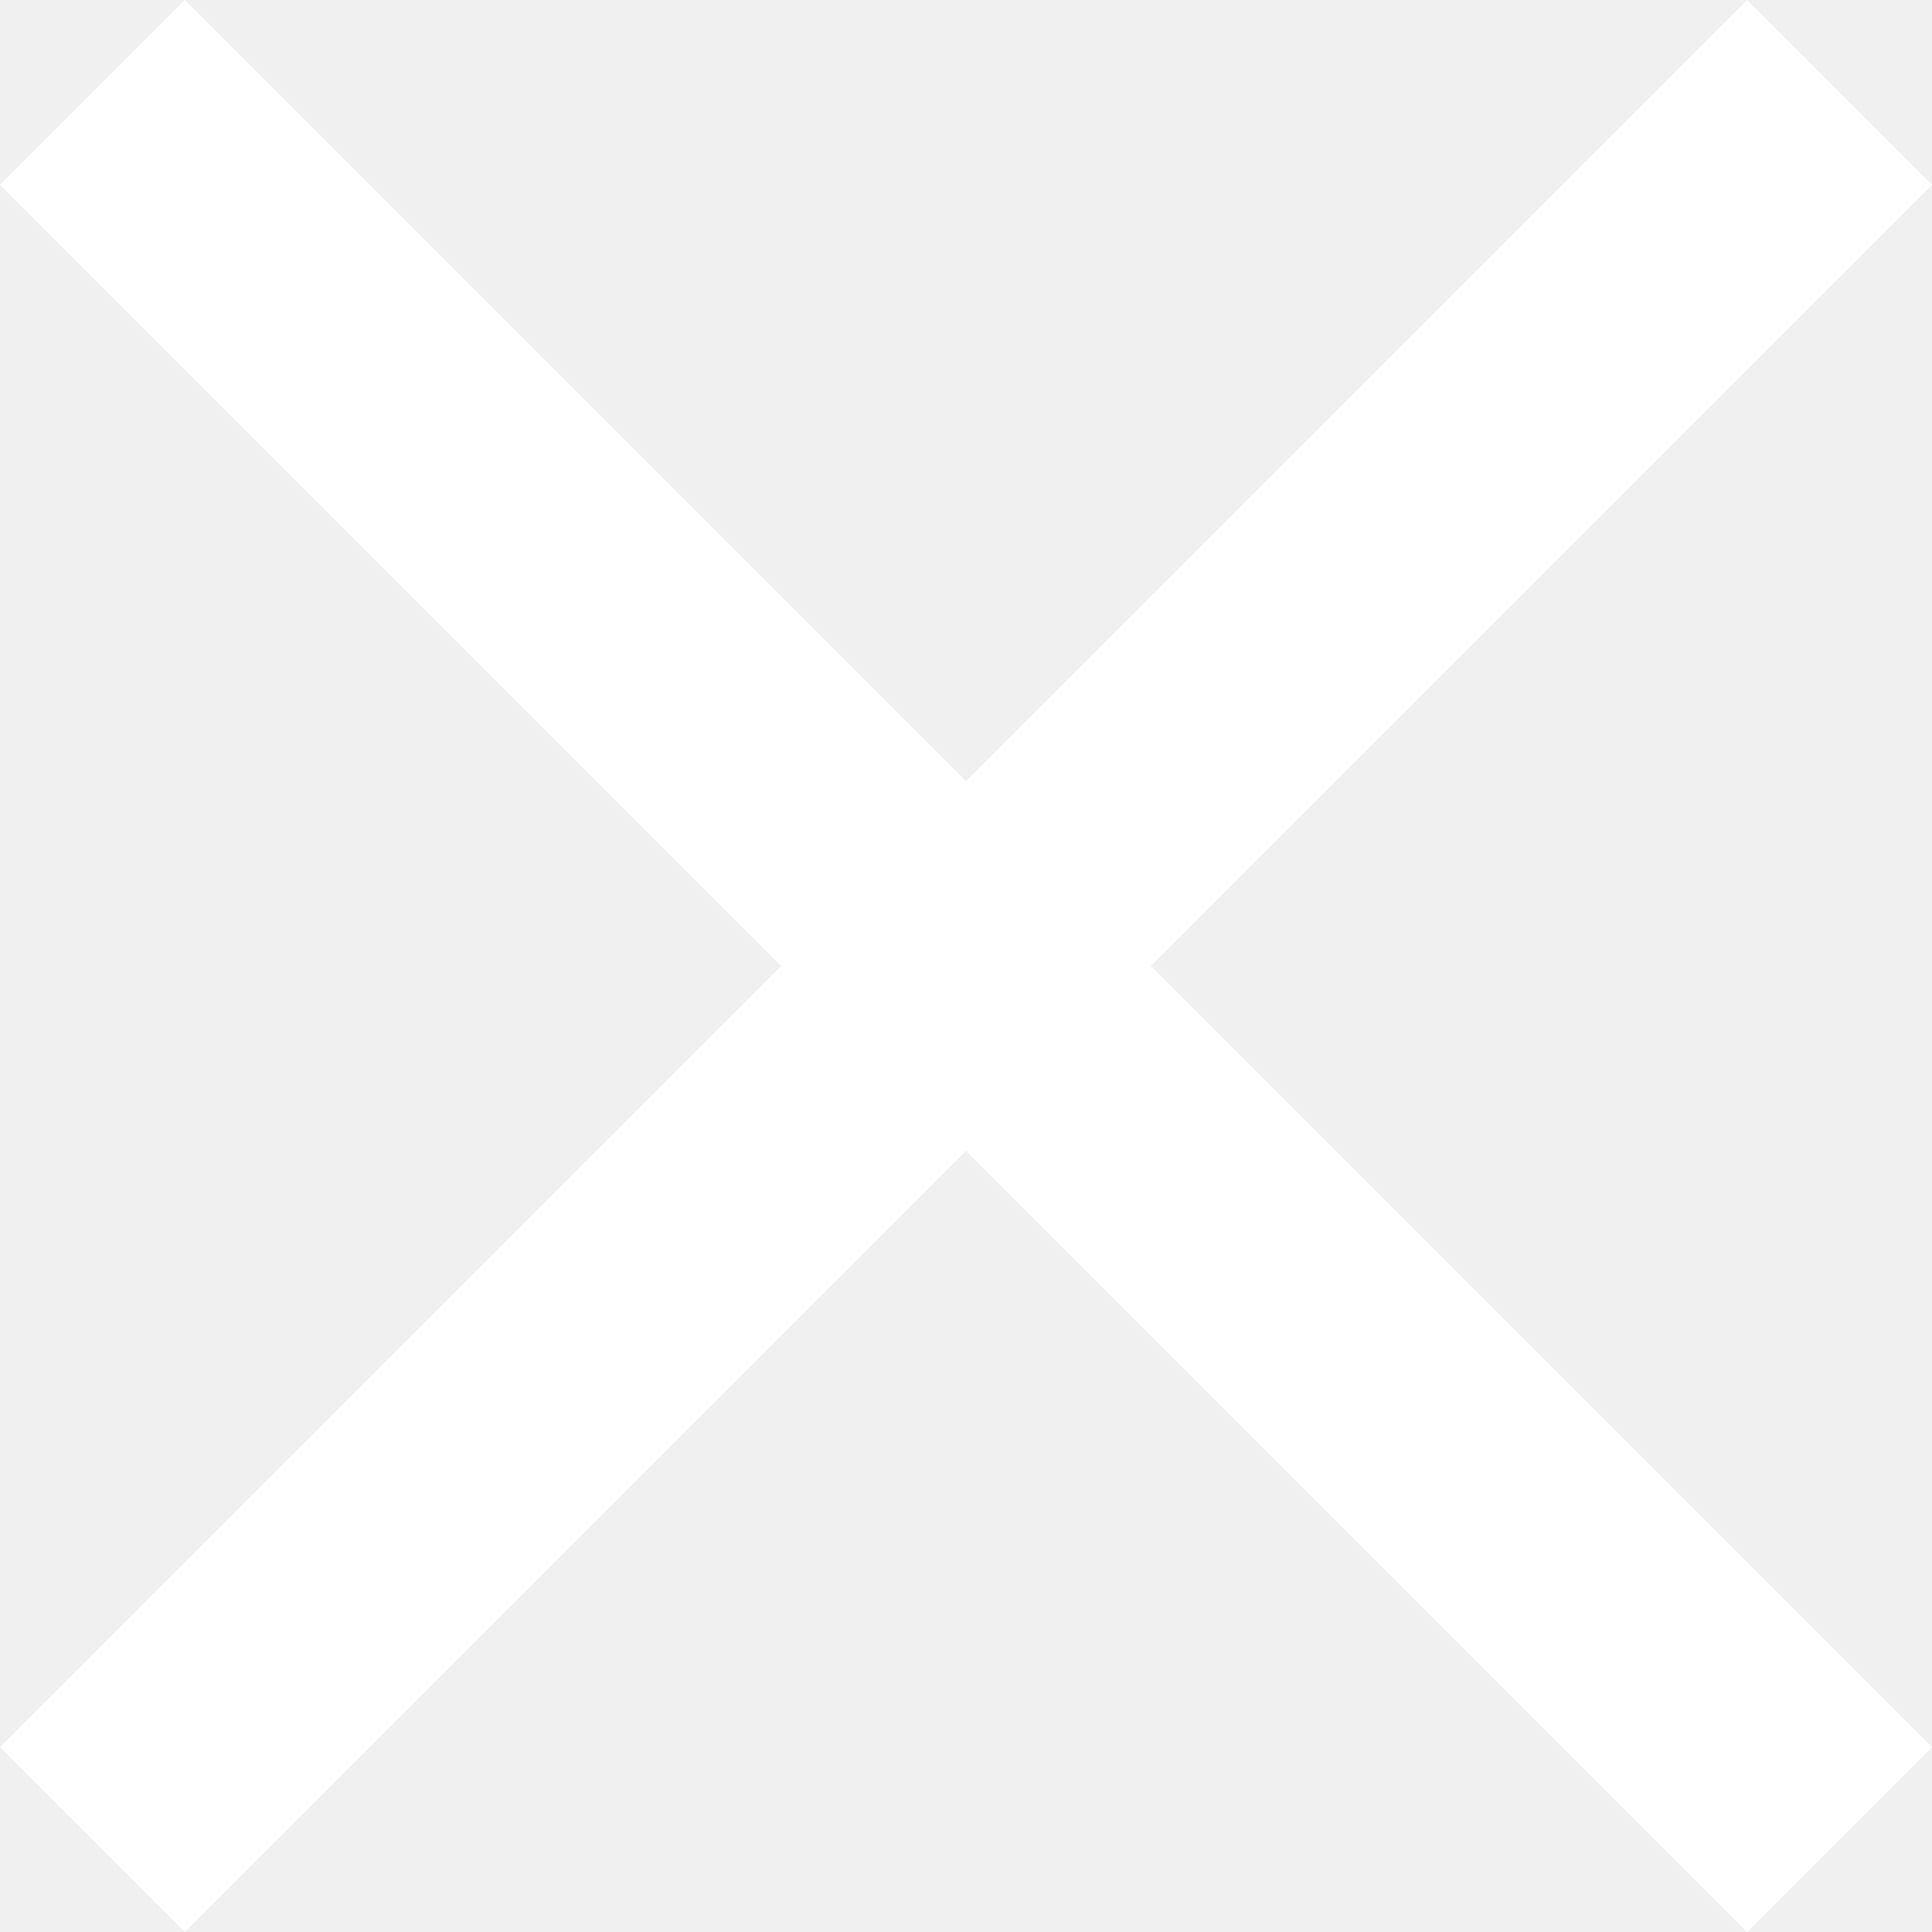
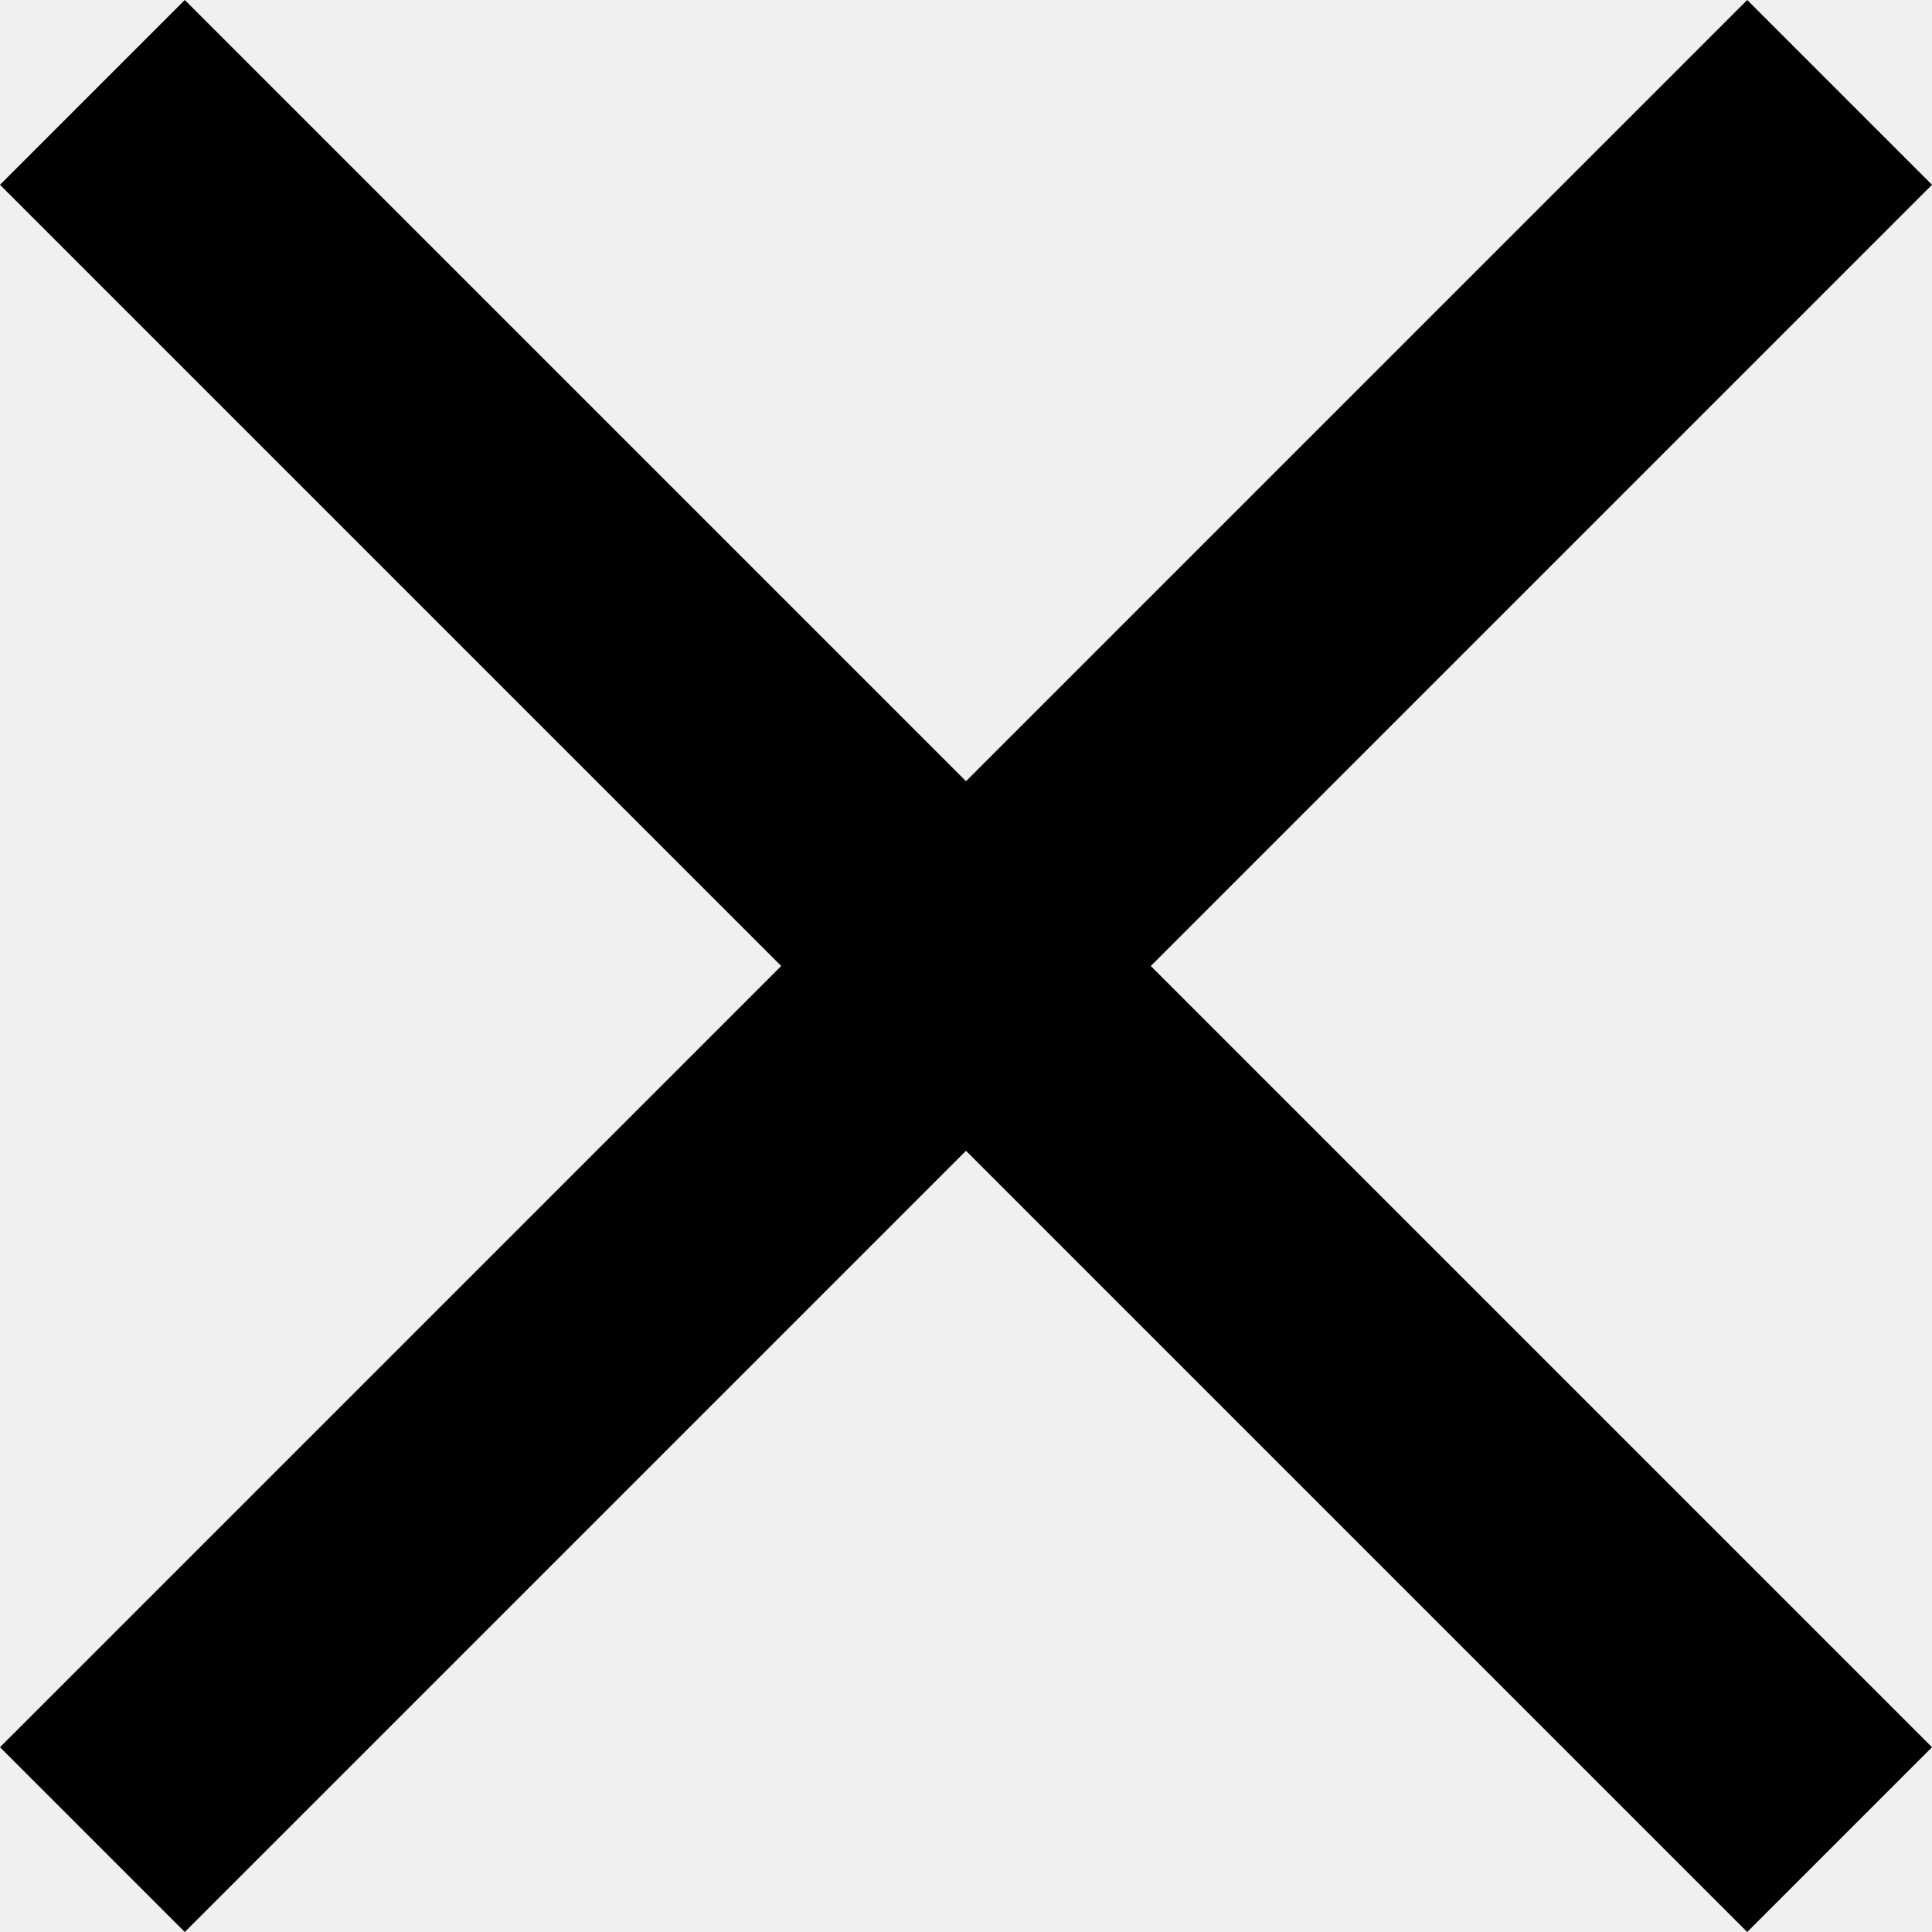
- <svg xmlns="http://www.w3.org/2000/svg" width="23" height="23" fill="none">
-   <path d="M20.8 0L0 20.8 2.2 23 23 2.2 20.8 0z" fill="#fff" />
-   <path d="M2.2 0L0 2.2 20.8 23l2.2-2.2L2.2 0z" fill="#fff" />
+ <svg xmlns="http://www.w3.org/2000/svg" viewBox="0 0 23 23">
+   <path d="M20.8 0L0 20.8 2.2 23 23 2.2 20.8 0z" />
+   <path d="M2.2 0L0 2.2 20.8 23l2.2-2.2L2.2 0z" />
</svg>
